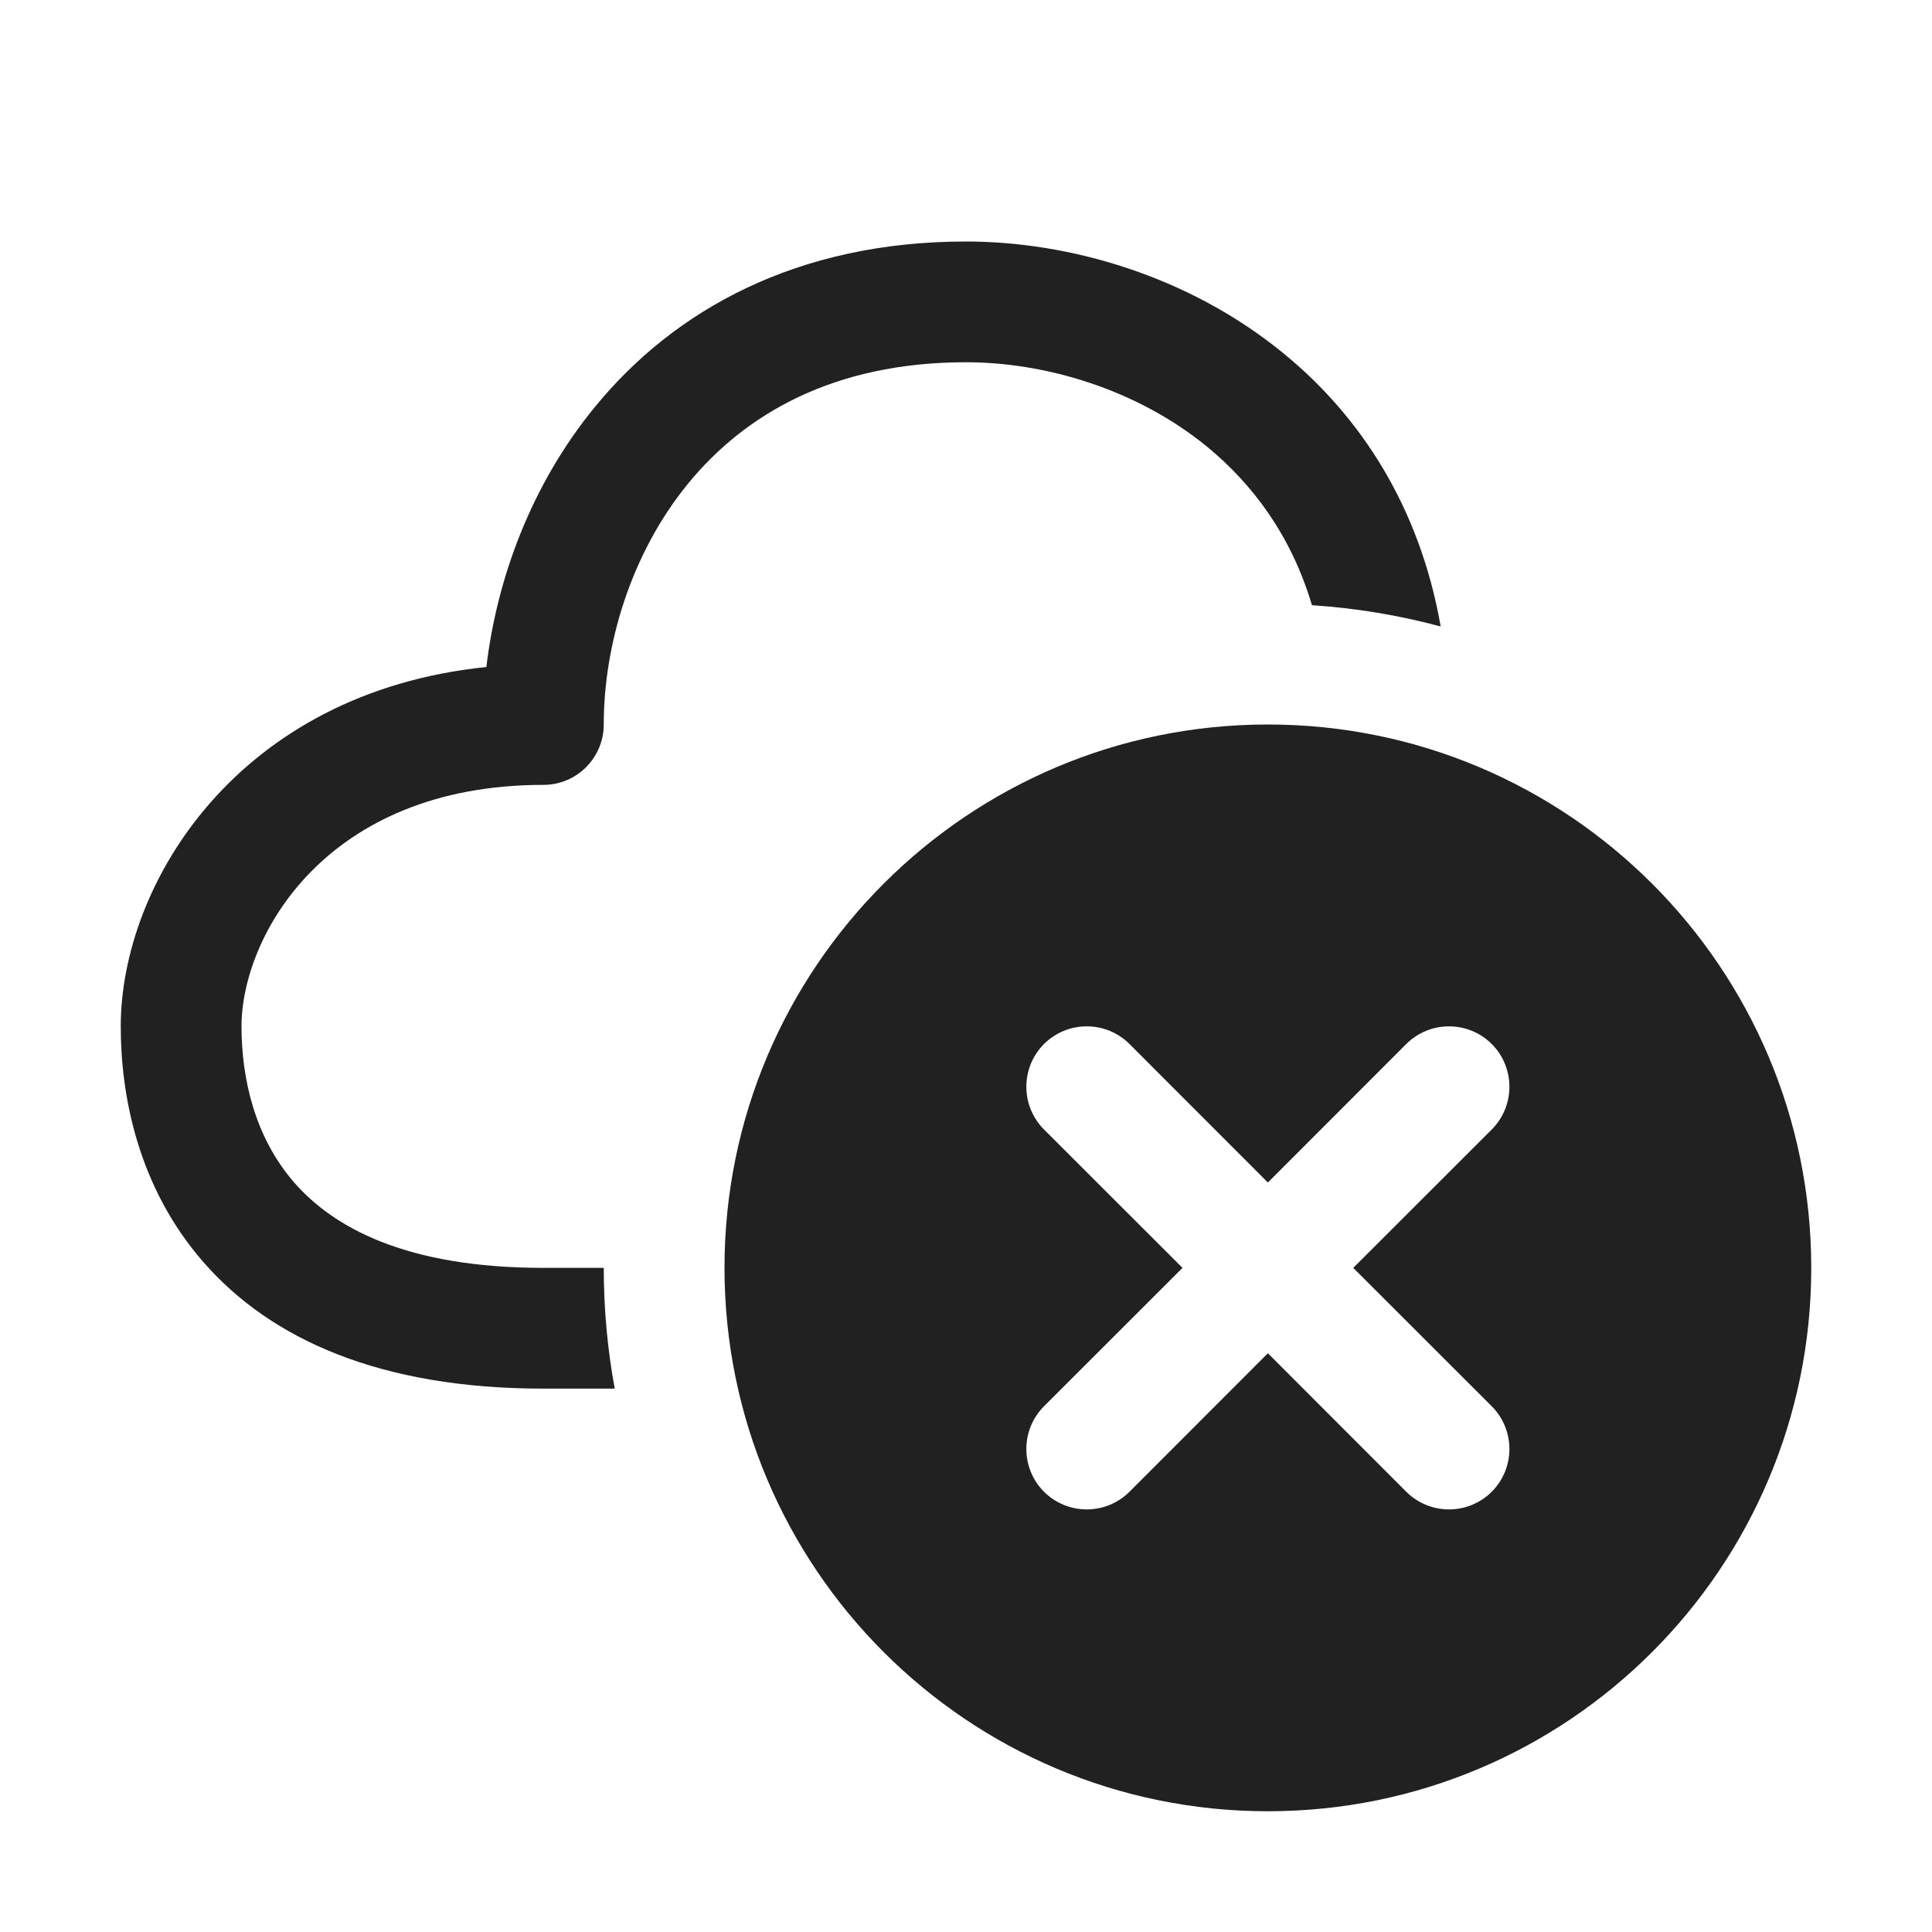
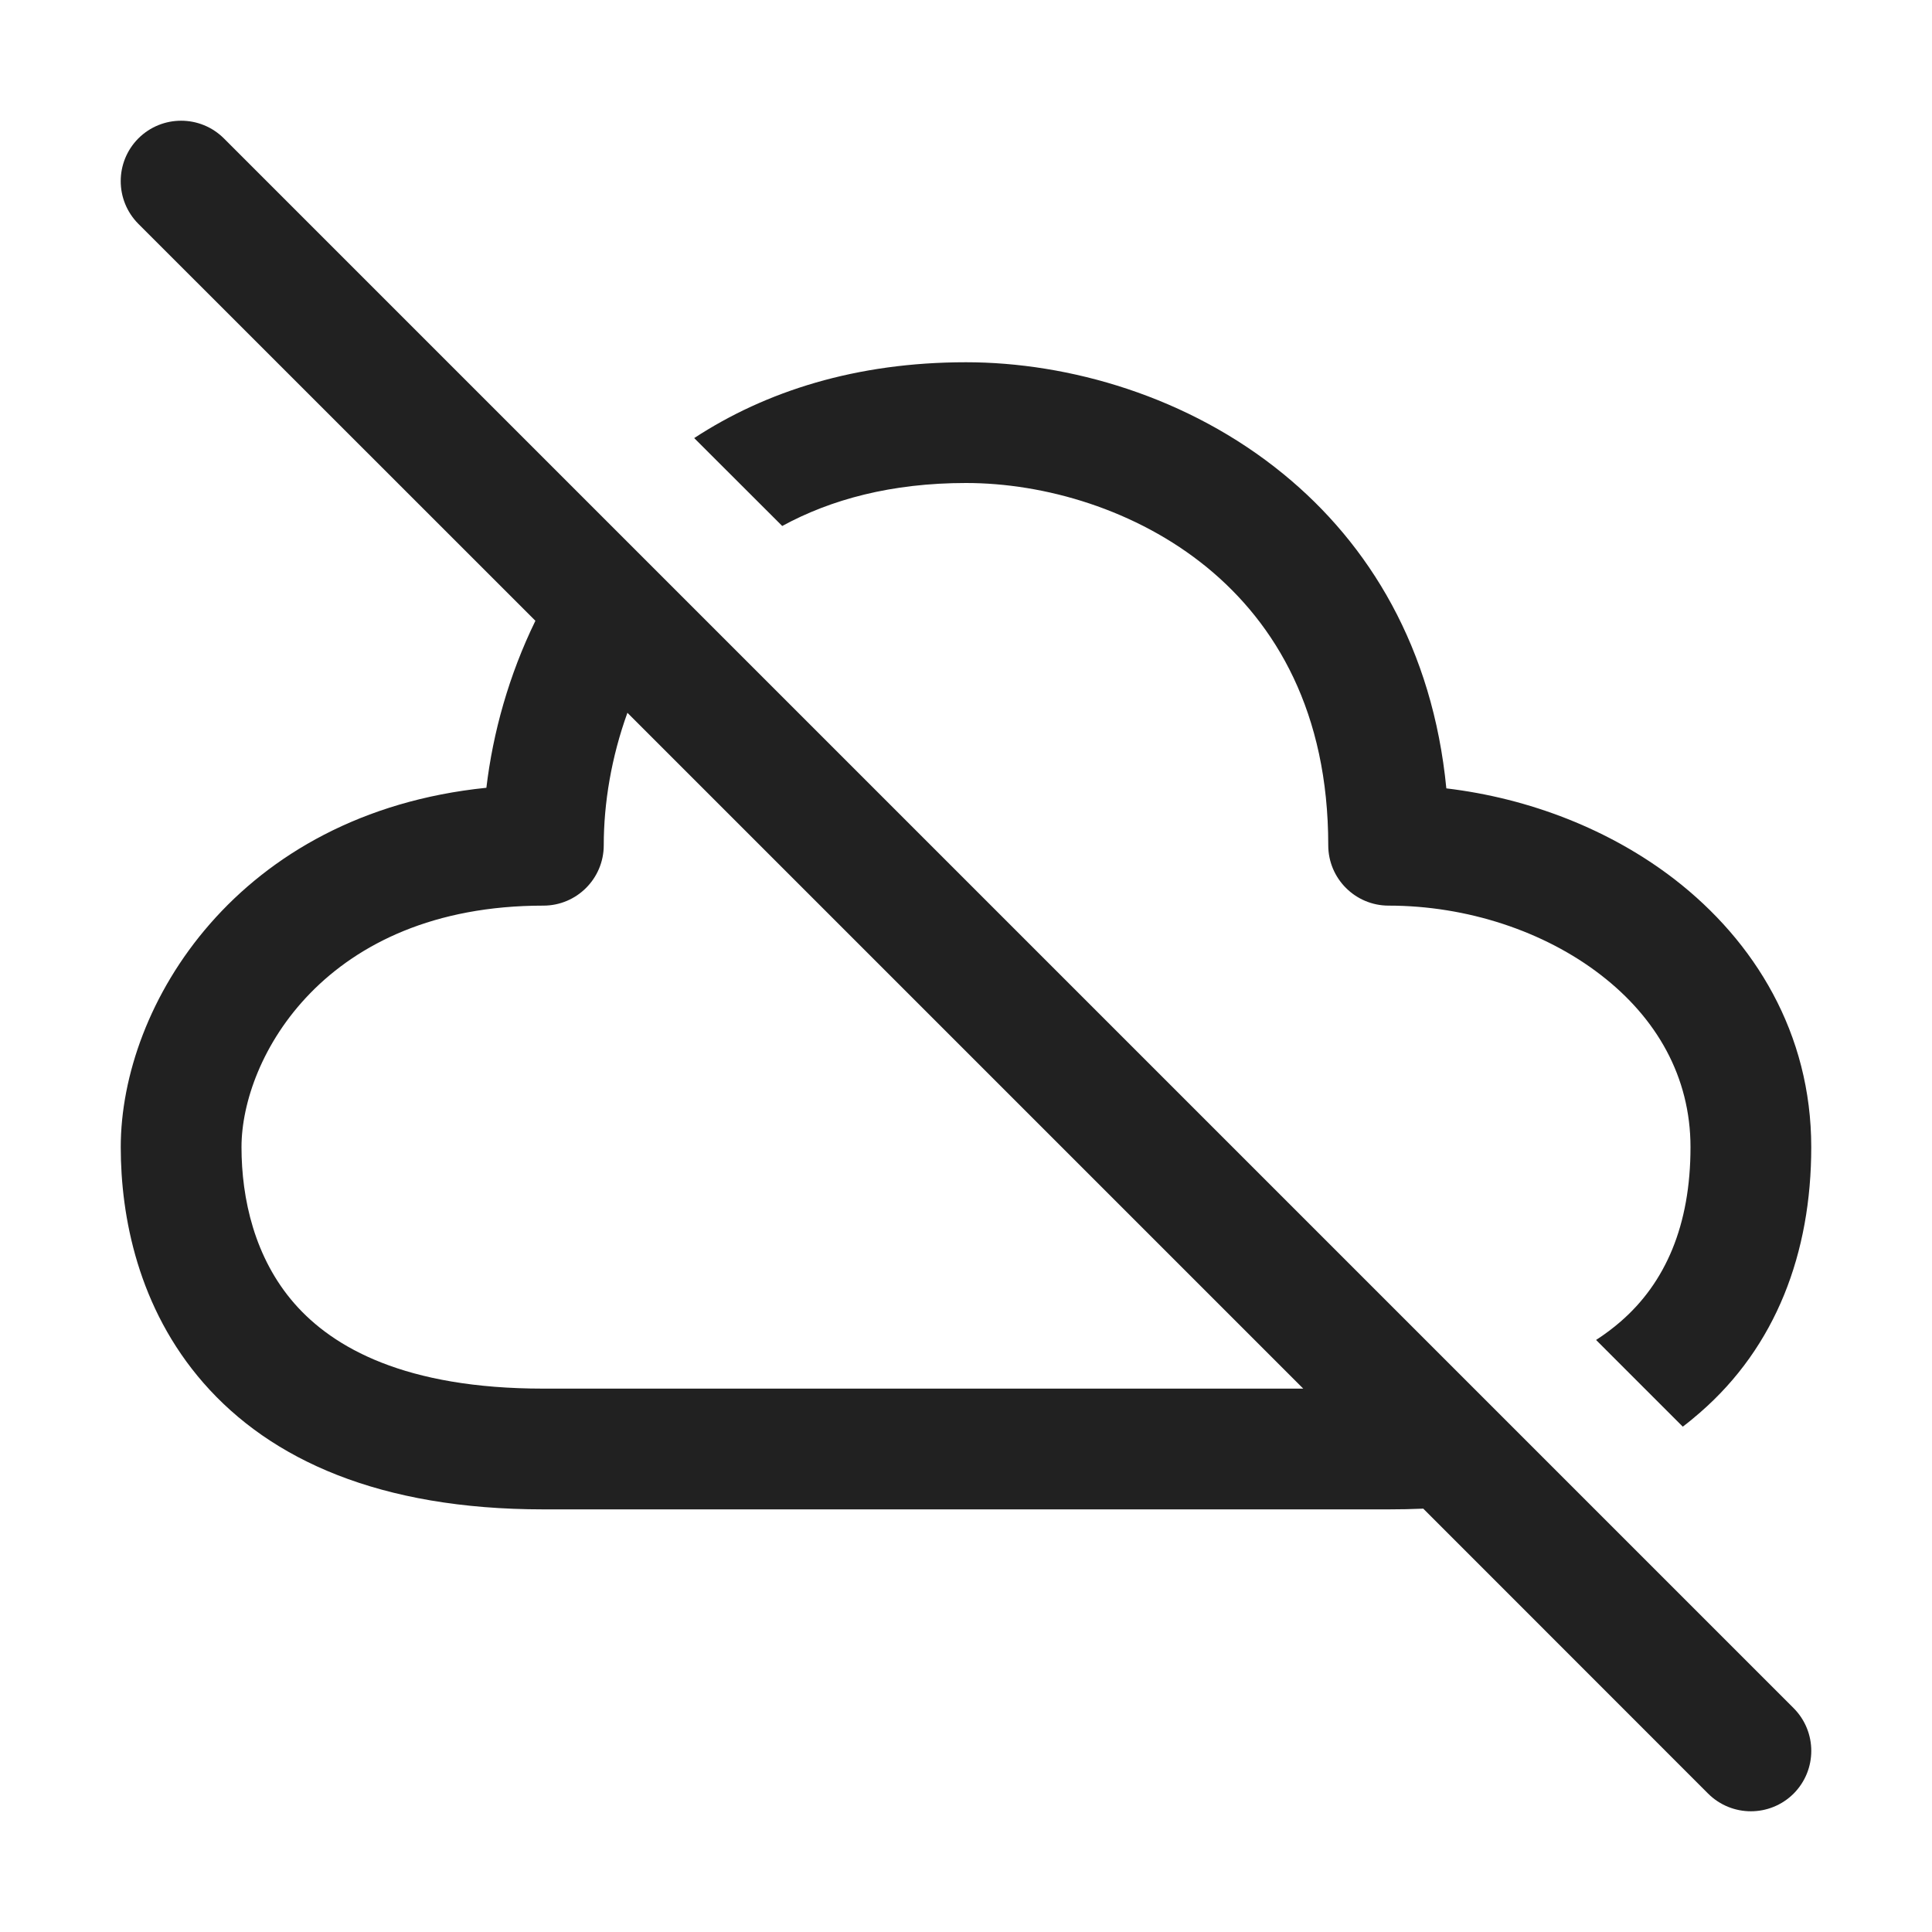
<svg xmlns="http://www.w3.org/2000/svg" width="16" height="16" viewBox="0 0 16 16" fill="none">
-   <path d="M5.699 4.004C5.219 4.591 5 5.35 5 6C5 6.276 4.776 6.5 4.5 6.5C2.688 6.5 2 7.764 2 8.5C2 8.927 2.108 9.418 2.439 9.796C2.758 10.16 3.354 10.5 4.5 10.5H5C5 10.841 5.031 11.176 5.091 11.5H4.5C3.146 11.5 2.242 11.09 1.686 10.454C1.142 9.832 1 9.073 1 8.5C1 7.322 1.965 5.735 4.028 5.524C4.114 4.796 4.398 4.015 4.926 3.371C5.583 2.567 6.6 2 8 2C8.85 2 9.841 2.281 10.629 2.926C11.268 3.448 11.758 4.199 11.931 5.188C11.588 5.096 11.231 5.036 10.865 5.012C10.694 4.437 10.375 4.01 9.996 3.699C9.409 3.219 8.65 3 8 3C6.9 3 6.167 3.433 5.699 4.004ZM15 10.5C15 12.985 12.985 15 10.5 15C8.015 15 6 12.985 6 10.5C6 8.015 8.015 6 10.5 6C12.985 6 15 8.015 15 10.5ZM12.354 9.354C12.549 9.158 12.549 8.842 12.354 8.646C12.158 8.451 11.842 8.451 11.646 8.646L10.5 9.793L9.354 8.646C9.158 8.451 8.842 8.451 8.646 8.646C8.451 8.842 8.451 9.158 8.646 9.354L9.793 10.5L8.646 11.646C8.451 11.842 8.451 12.158 8.646 12.354C8.842 12.549 9.158 12.549 9.354 12.354L10.5 11.207L11.646 12.354C11.842 12.549 12.158 12.549 12.354 12.354C12.549 12.158 12.549 11.842 12.354 11.646L11.207 10.5L12.354 9.354Z" fill="#212121" />
+   <path d="M11.787 12.494L14.146 14.854C14.342 15.049 14.658 15.049 14.854 14.854C15.049 14.658 15.049 14.342 14.854 14.146L1.854 1.146C1.658 0.951 1.342 0.951 1.146 1.146C0.951 1.342 0.951 1.658 1.146 1.854L4.434 5.141C4.214 5.592 4.082 6.068 4.028 6.524C1.965 6.735 1 8.322 1 9.5C1 10.073 1.142 10.832 1.686 11.454C2.242 12.09 3.146 12.5 4.5 12.5H11.5C11.597 12.5 11.693 12.498 11.787 12.494ZM10.793 11.5H4.5C3.354 11.5 2.758 11.16 2.439 10.796C2.108 10.418 2 9.927 2 9.5C2 8.764 2.688 7.5 4.5 7.5C4.776 7.5 5 7.276 5 7C5 6.651 5.063 6.271 5.196 5.903L10.793 11.5ZM13.422 10.944C13.36 10.998 13.292 11.049 13.218 11.097L13.936 11.815C13.985 11.778 14.032 11.739 14.078 11.699C14.708 11.152 15 10.377 15 9.5C15 8.557 14.531 7.795 13.868 7.282C13.334 6.87 12.666 6.611 11.978 6.529C11.865 5.369 11.34 4.507 10.629 3.926C9.841 3.281 8.85 3 8 3C7.09 3 6.342 3.24 5.749 3.628L6.478 4.356C6.881 4.136 7.383 4 8 4C8.65 4 9.409 4.219 9.996 4.699C10.567 5.167 11 5.9 11 7C11 7.276 11.224 7.5 11.5 7.5C12.148 7.5 12.789 7.712 13.257 8.074C13.719 8.43 14 8.918 14 9.5C14 10.148 13.792 10.623 13.422 10.944Z" fill="#212121" />
</svg>
